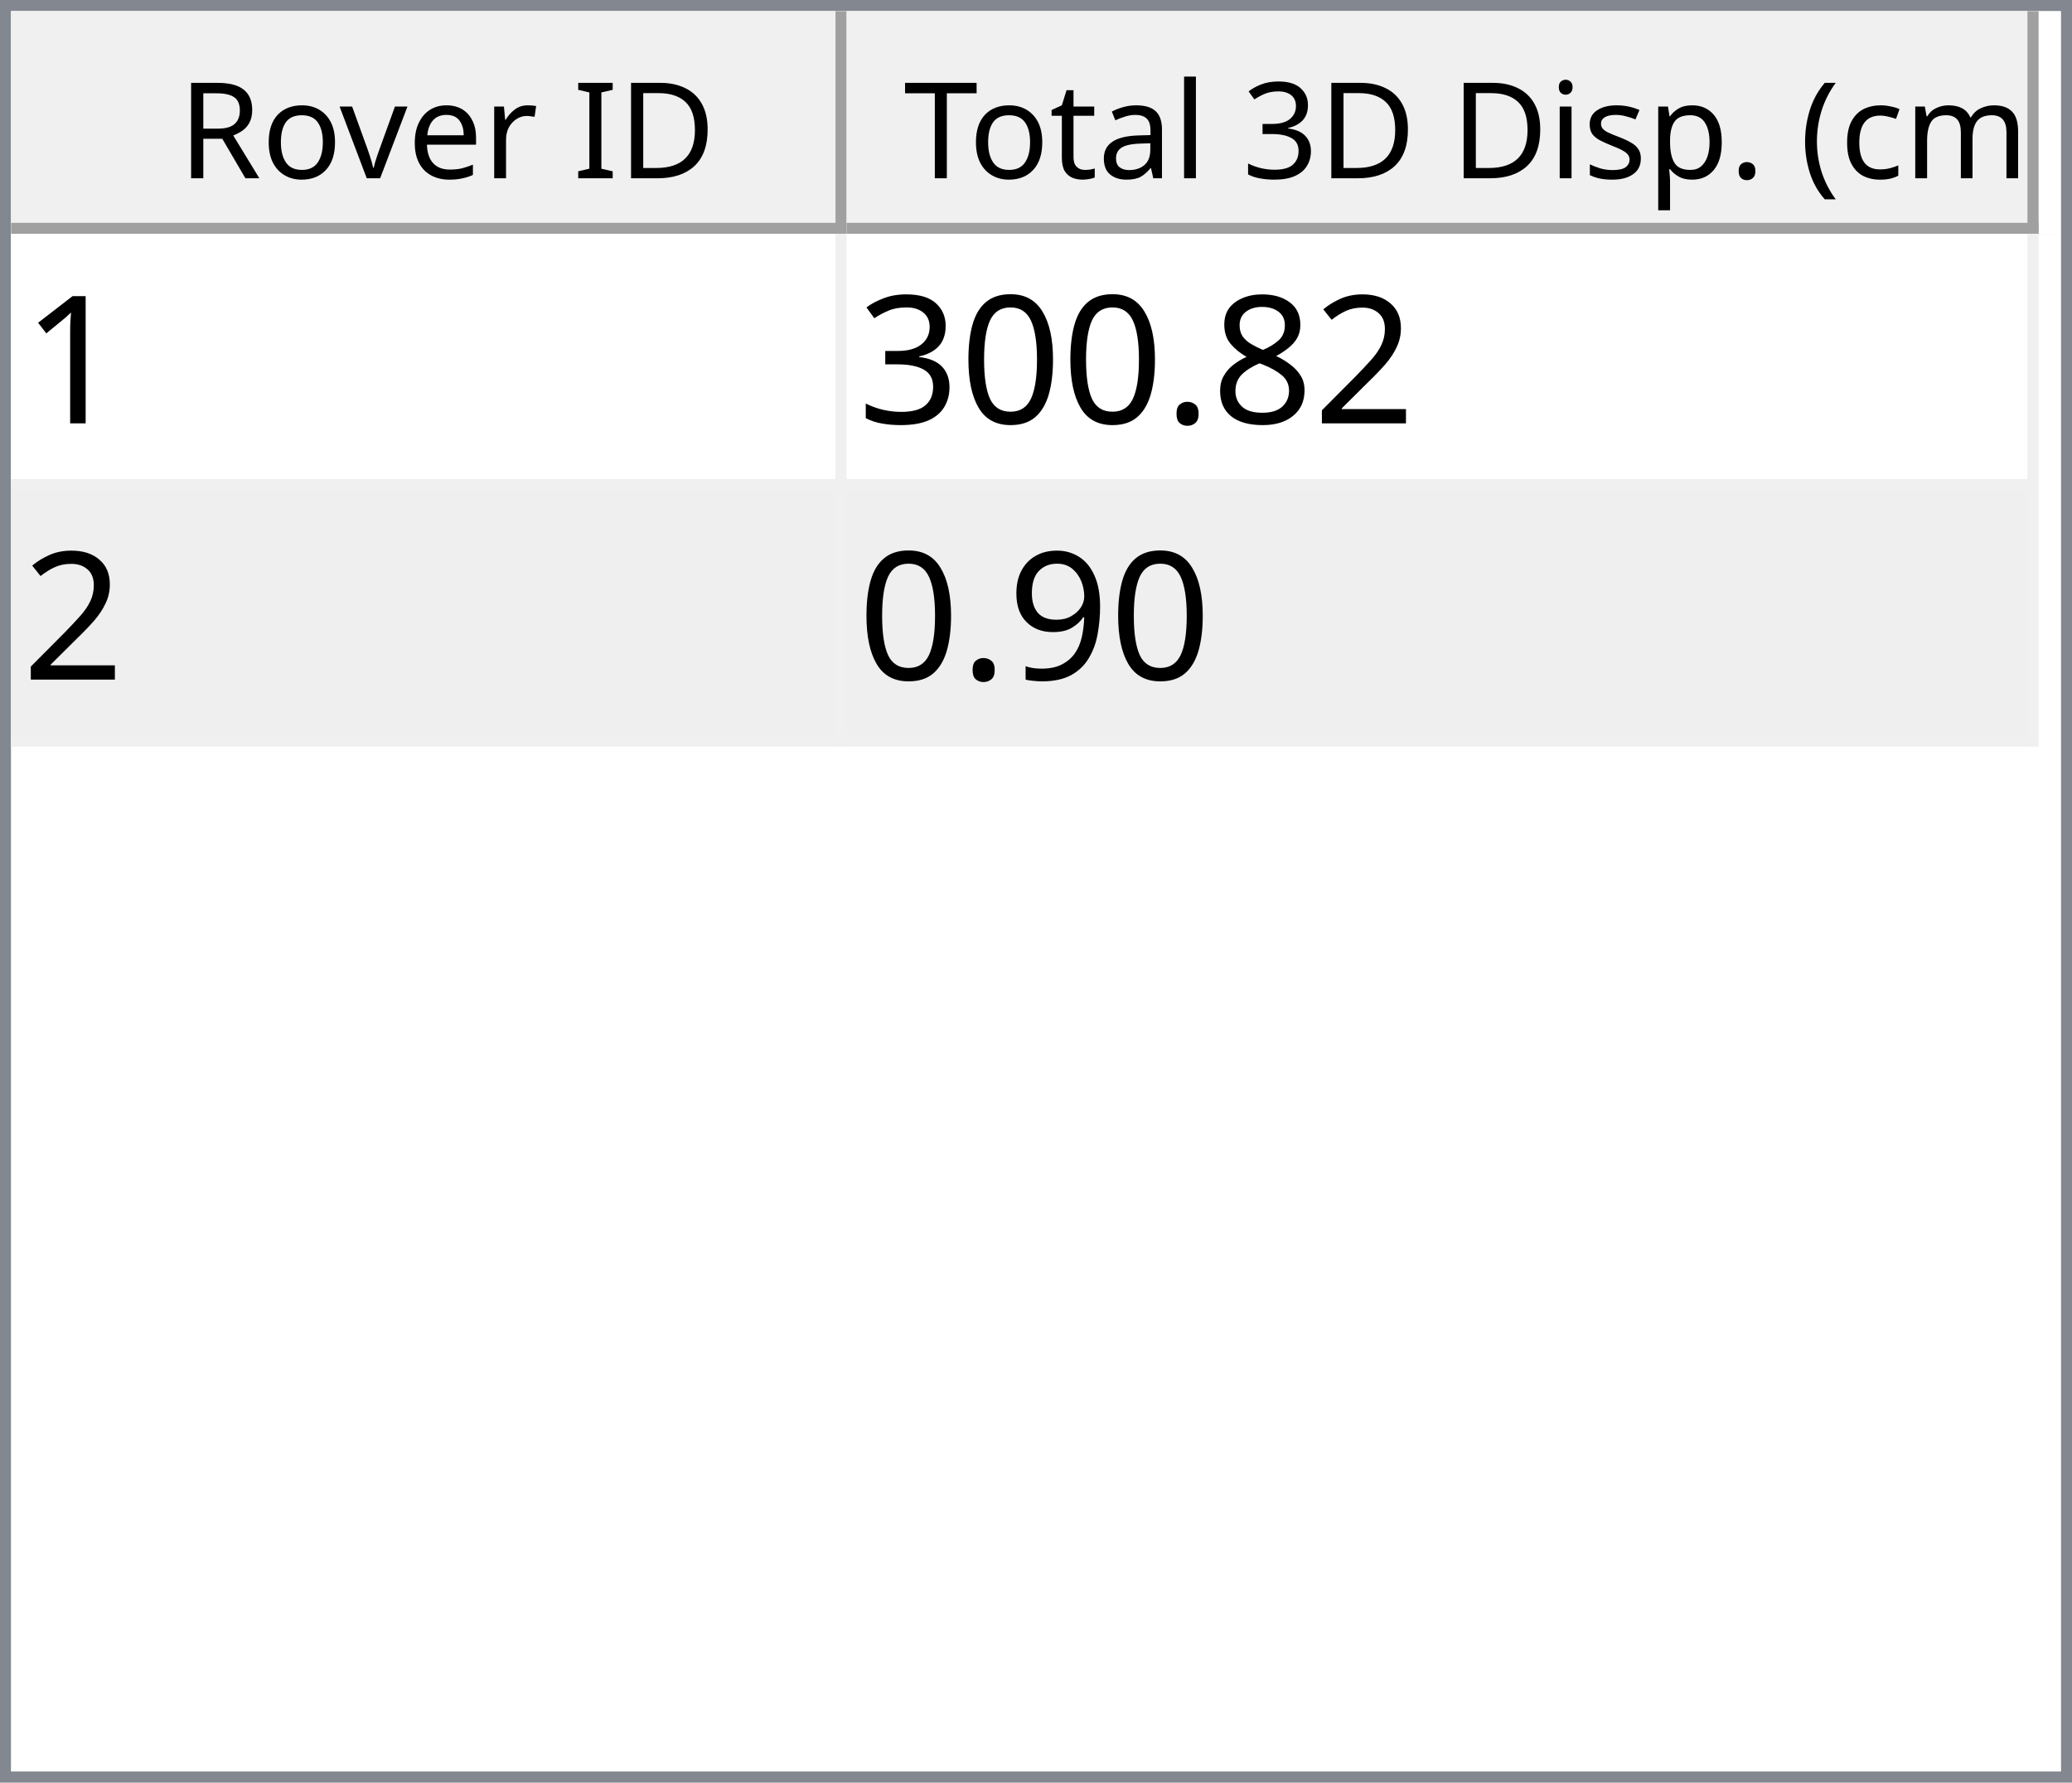
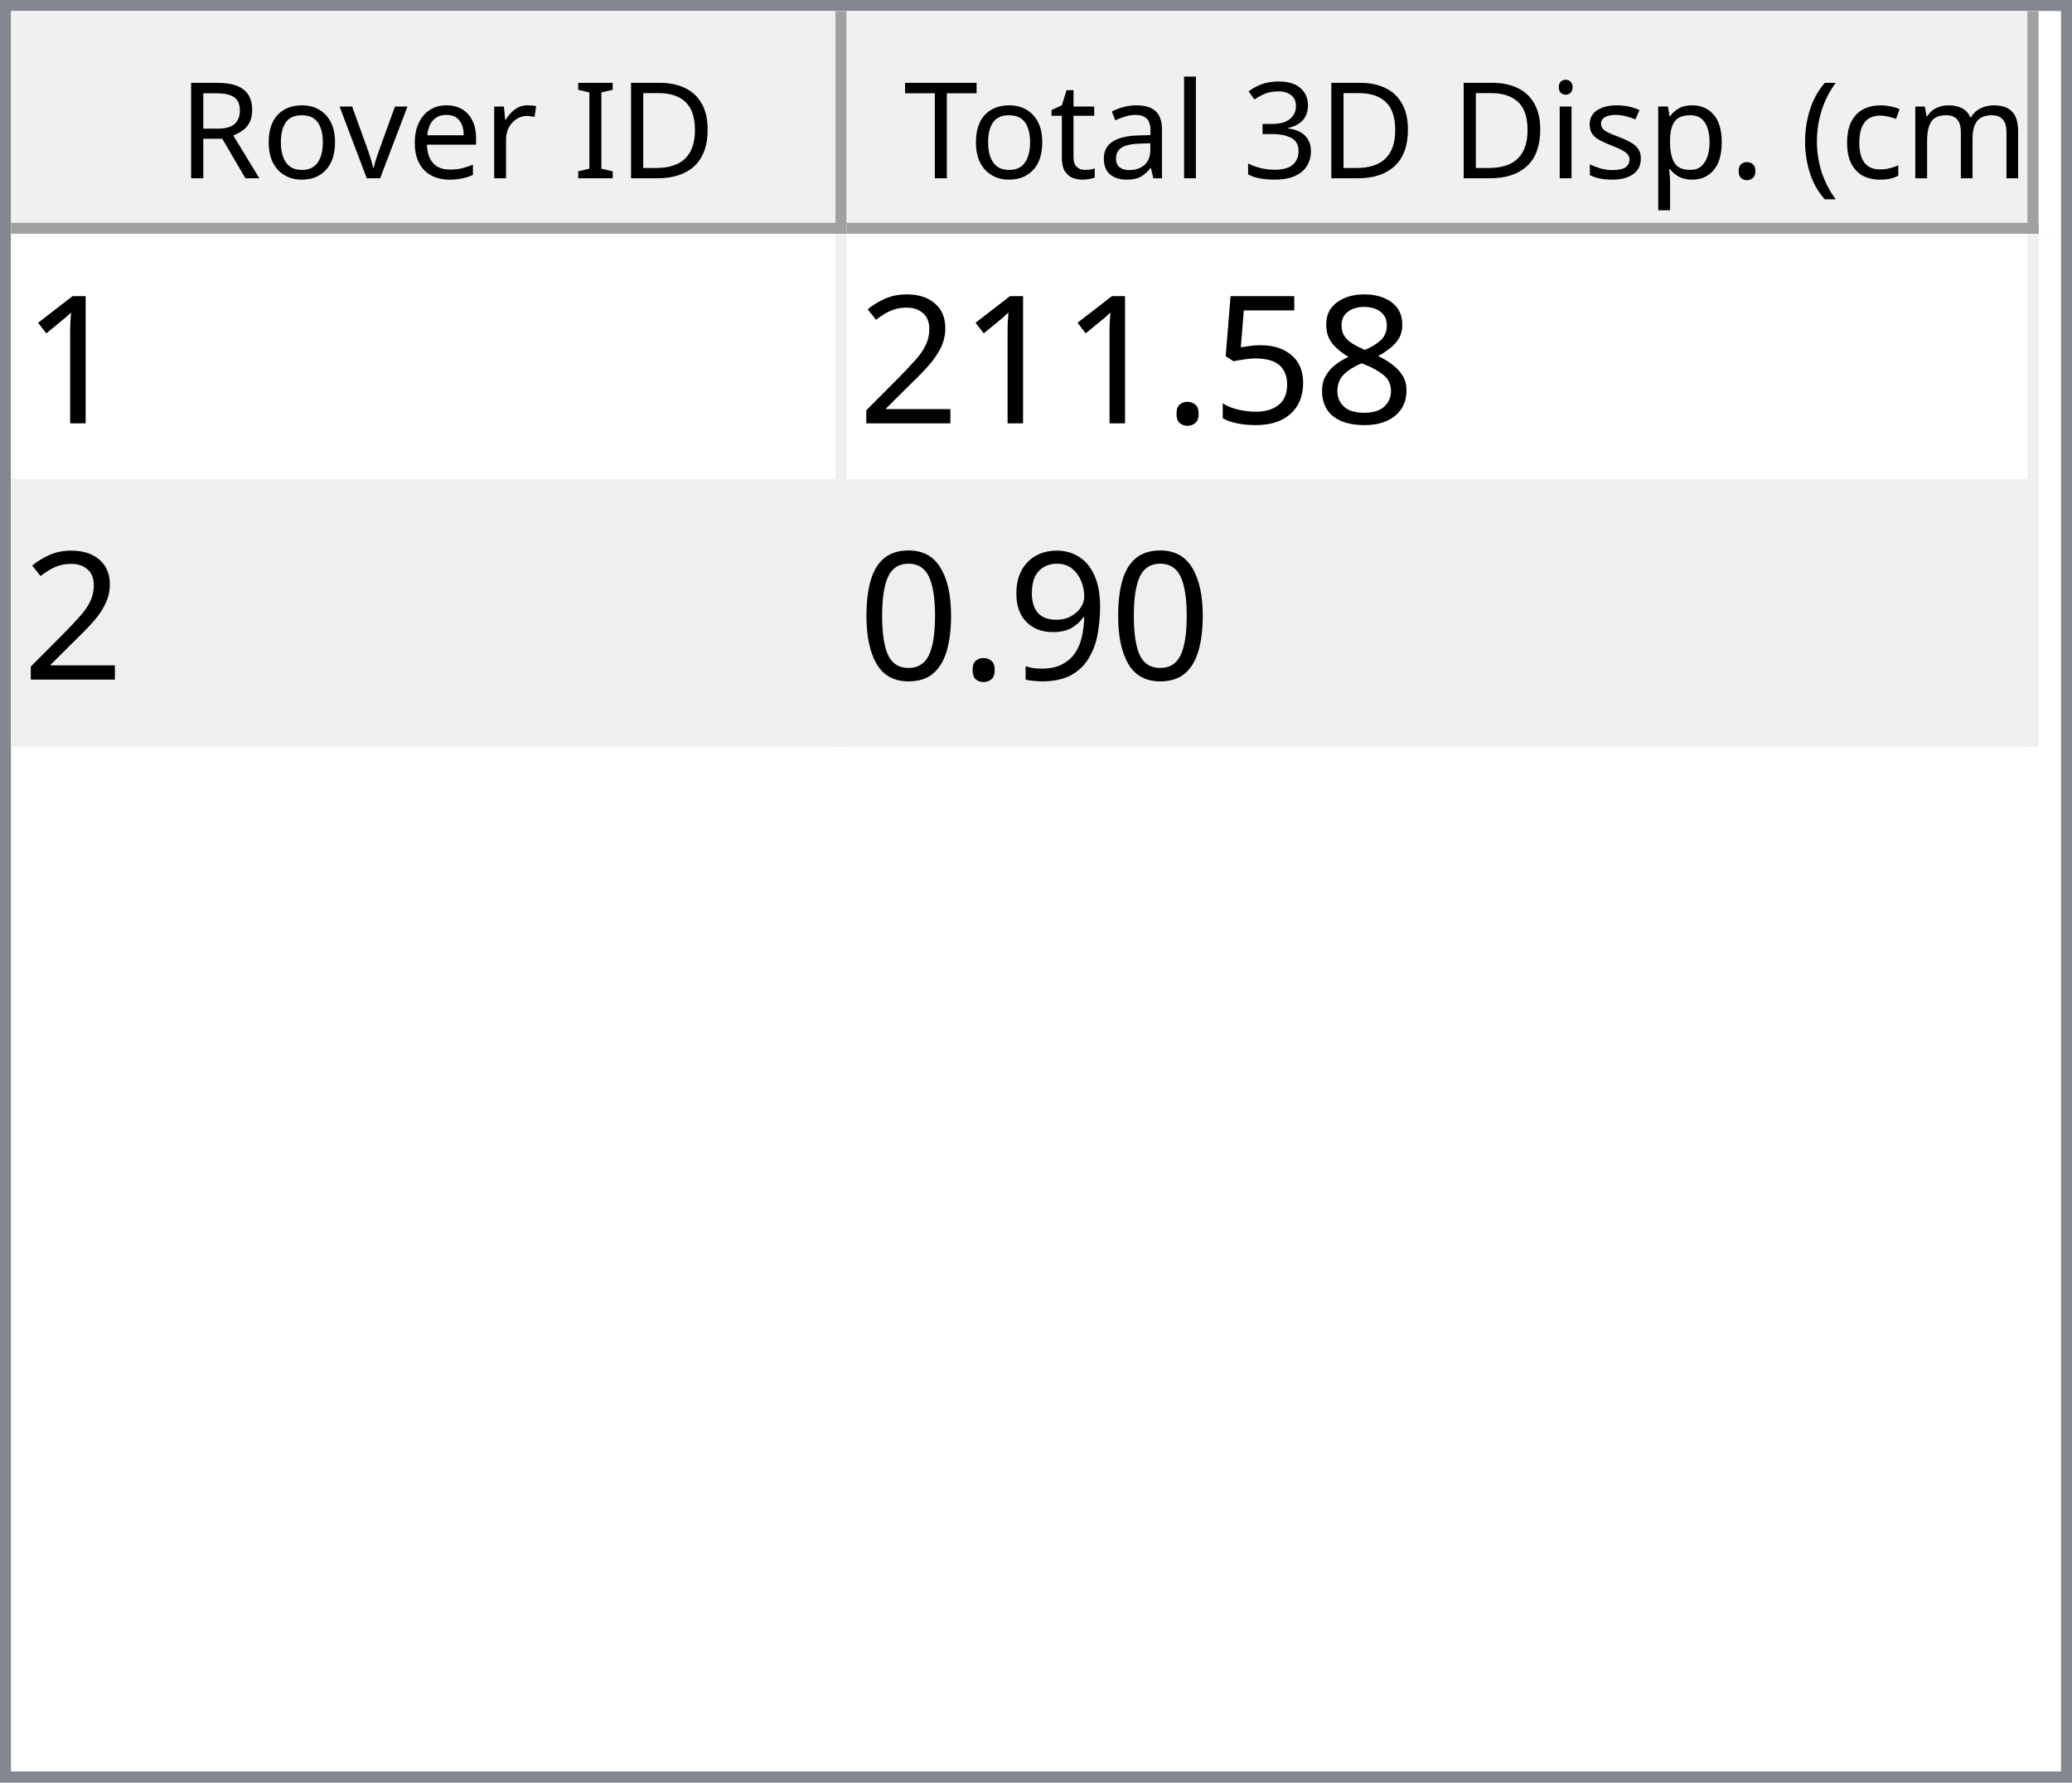
<svg xmlns="http://www.w3.org/2000/svg" style="fill-opacity:1; color-rendering:auto; color-interpolation:auto; text-rendering:auto; stroke:black; stroke-linecap:square; stroke-miterlimit:10; shape-rendering:auto; stroke-opacity:1; fill:black; stroke-dasharray:none; font-weight:normal; stroke-width:1; font-family:'Dialog'; font-style:normal; stroke-linejoin:miter; font-size:12px; stroke-dashoffset:0; image-rendering:auto;" width="186" height="160">
  <defs id="genericDefs" />
  <g>
    <defs id="defs1">
      <clipPath clipPathUnits="userSpaceOnUse" id="clipPath1">
        <path d="M0 0 L186 0 L186 160 L0 160 L0 0 Z" />
      </clipPath>
      <clipPath clipPathUnits="userSpaceOnUse" id="clipPath2">
        <path d="M0 0 L0 160 L186 160 L186 0 Z" />
      </clipPath>
      <clipPath clipPathUnits="userSpaceOnUse" id="clipPath3">
        <path d="M0 0 L0 20 L184 20 L184 0 Z" />
      </clipPath>
      <clipPath clipPathUnits="userSpaceOnUse" id="clipPath4">
        <path d="M0 0 L0 20 L75 20 L75 0 Z" />
      </clipPath>
      <clipPath clipPathUnits="userSpaceOnUse" id="clipPath5">
        <path d="M1 1 L1 19 L74 19 L74 1 Z" />
      </clipPath>
      <clipPath clipPathUnits="userSpaceOnUse" id="clipPath6">
        <path d="M0 0 L0 18 L73 18 L73 0 Z" />
      </clipPath>
      <clipPath clipPathUnits="userSpaceOnUse" id="clipPath7">
        <path d="M-0.5 -0.5 L-0.5 19.5 L74.5 19.5 L74.5 -0.5 Z" />
      </clipPath>
      <clipPath clipPathUnits="userSpaceOnUse" id="clipPath8">
        <path d="M0 0 L0 20 L107 20 L107 0 Z" />
      </clipPath>
      <clipPath clipPathUnits="userSpaceOnUse" id="clipPath9">
        <path d="M1 1 L1 19 L106 19 L106 1 Z" />
      </clipPath>
      <clipPath clipPathUnits="userSpaceOnUse" id="clipPath10">
        <path d="M0 0 L0 18 L105 18 L105 0 Z" />
      </clipPath>
      <clipPath clipPathUnits="userSpaceOnUse" id="clipPath11">
        <path d="M-0.5 -0.5 L-0.5 19.5 L106.5 19.5 L106.5 -0.5 Z" />
      </clipPath>
      <clipPath clipPathUnits="userSpaceOnUse" id="clipPath12">
        <path d="M0 0 L0 138 L184 138 L184 0 Z" />
      </clipPath>
      <clipPath clipPathUnits="userSpaceOnUse" id="clipPath13">
        <path d="M0 0 L0 46 L182 46 L182 0 Z" />
      </clipPath>
      <clipPath clipPathUnits="userSpaceOnUse" id="clipPath14">
        <path d="M-0.5 -0.5 L-0.5 45.5 L181.5 45.5 L181.5 -0.5 Z" />
      </clipPath>
      <clipPath clipPathUnits="userSpaceOnUse" id="clipPath15">
        <path d="M0 0 L0 22 L74 22 L74 0 Z" />
      </clipPath>
      <clipPath clipPathUnits="userSpaceOnUse" id="clipPath16">
        <path d="M0 0 L0 22 L106 22 L106 0 Z" />
      </clipPath>
      <font horiz-adv-x="64.551" id="font1">
        <font-face ascent="107.91" descent="25.098" units-per-em="100" style="font-style:normal; font-family:Segoe UI; font-weight:normal;" />
        <missing-glyph horiz-adv-x="64.551" d="M8.109 0 L8.109 68.266 L56.453 68.266 L56.453 0 L8.109 0 ZM15.328 7.234 L49.219 7.234 L49.219 61.031 L15.328 61.031 L15.328 7.234 Z" />
        <glyph unicode="D" horiz-adv-x="70.117" d="M9.188 0 L9.188 70.016 L28.516 70.016 Q65.531 70.016 65.531 35.891 Q65.531 19.672 55.25 9.836 Q44.969 0 27.734 0 L9.188 0 ZM17.391 62.594 L17.391 7.422 L27.828 7.422 Q41.609 7.422 49.273 14.797 Q56.938 22.172 56.938 35.688 Q56.938 62.594 28.328 62.594 L17.391 62.594 Z" />
        <glyph unicode="I" horiz-adv-x="26.611" d="M17.391 0 L9.188 0 L9.188 70.016 L17.391 70.016 L17.391 0 Z" />
        <glyph unicode=" " horiz-adv-x="27.393" d="" />
        <glyph unicode="r" horiz-adv-x="34.766" d="M34.188 41.891 Q32.078 43.5 28.125 43.5 Q23 43.5 19.555 38.672 Q16.109 33.844 16.109 25.484 L16.109 0 L8.109 0 L8.109 50 L16.109 50 L16.109 39.703 L16.312 39.703 Q18.016 44.969 21.531 47.922 Q25.047 50.875 29.391 50.875 Q32.516 50.875 34.188 50.203 L34.188 41.891 Z" />
        <glyph unicode="e" horiz-adv-x="52.295" d="M48.297 23 L12.984 23 Q13.188 14.656 17.484 10.109 Q21.781 5.562 29.297 5.562 Q37.75 5.562 44.828 11.141 L44.828 3.609 Q38.234 -1.172 27.391 -1.172 Q16.797 -1.172 10.742 5.641 Q4.688 12.453 4.688 24.812 Q4.688 36.469 11.305 43.82 Q17.922 51.172 27.734 51.172 Q37.547 51.172 42.922 44.828 Q48.297 38.484 48.297 27.203 L48.297 23 ZM40.094 29.781 Q40.047 36.719 36.75 40.578 Q33.453 44.438 27.594 44.438 Q21.922 44.438 17.969 40.383 Q14.016 36.328 13.094 29.781 L40.094 29.781 Z" />
        <glyph unicode="v" horiz-adv-x="47.9" d="M47.406 50 L27.484 0 L19.625 0 L0.688 50 L9.469 50 L22.172 13.672 Q23.578 9.672 23.922 6.688 L24.125 6.688 Q24.609 10.453 25.688 13.484 L38.969 50 L47.406 50 Z" />
        <glyph unicode="o" horiz-adv-x="58.594" d="M29 -1.172 Q17.922 -1.172 11.305 5.836 Q4.688 12.844 4.688 24.422 Q4.688 37.016 11.57 44.094 Q18.453 51.172 30.172 51.172 Q41.359 51.172 47.633 44.289 Q53.906 37.406 53.906 25.203 Q53.906 13.234 47.141 6.031 Q40.375 -1.172 29 -1.172 ZM29.594 44.438 Q21.875 44.438 17.383 39.188 Q12.891 33.938 12.891 24.703 Q12.891 15.828 17.43 10.695 Q21.969 5.562 29.594 5.562 Q37.359 5.562 41.531 10.594 Q45.703 15.625 45.703 24.906 Q45.703 34.281 41.531 39.359 Q37.359 44.438 29.594 44.438 Z" />
        <glyph unicode="R" horiz-adv-x="59.814" d="M59.375 0 L49.609 0 L37.891 19.625 Q36.281 22.359 34.766 24.289 Q33.25 26.219 31.664 27.438 Q30.078 28.656 28.25 29.219 Q26.422 29.781 24.125 29.781 L17.391 29.781 L17.391 0 L9.188 0 L9.188 70.016 L30.078 70.016 Q34.672 70.016 38.555 68.867 Q42.438 67.719 45.289 65.375 Q48.141 63.031 49.758 59.547 Q51.375 56.062 51.375 51.375 Q51.375 47.703 50.273 44.656 Q49.172 41.609 47.148 39.211 Q45.125 36.812 42.266 35.133 Q39.406 33.453 35.844 32.516 L35.844 32.328 Q37.594 31.547 38.891 30.547 Q40.188 29.547 41.359 28.18 Q42.531 26.812 43.68 25.078 Q44.828 23.344 46.234 21.047 L59.375 0 ZM17.391 62.594 L17.391 37.203 L28.516 37.203 Q31.594 37.203 34.203 38.133 Q36.812 39.062 38.719 40.797 Q40.625 42.531 41.703 45.047 Q42.781 47.562 42.781 50.688 Q42.781 56.297 39.141 59.445 Q35.5 62.594 28.609 62.594 L17.391 62.594 Z" />
        <glyph unicode=")" horiz-adv-x="30.176" d="M8.297 -15.922 L1.172 -15.922 Q16.406 2.344 16.406 26.812 Q16.406 51.469 1.078 70.016 L8.297 70.016 Q23.531 52.156 23.531 26.703 Q23.531 1.375 8.297 -15.922 Z" />
        <glyph unicode="m" horiz-adv-x="86.133" d="M79.109 0 L71.094 0 L71.094 28.719 Q71.094 37.016 68.531 40.727 Q65.969 44.438 59.906 44.438 Q54.781 44.438 51.195 39.75 Q47.609 35.062 47.609 28.516 L47.609 0 L39.594 0 L39.594 29.688 Q39.594 44.438 28.219 44.438 Q22.953 44.438 19.531 40.016 Q16.109 35.594 16.109 28.516 L16.109 0 L8.109 0 L8.109 50 L16.109 50 L16.109 42.094 L16.312 42.094 Q21.625 51.172 31.844 51.172 Q36.969 51.172 40.773 48.312 Q44.578 45.453 46 40.828 Q51.562 51.172 62.594 51.172 Q79.109 51.172 79.109 30.812 L79.109 0 Z" />
        <glyph unicode="c" horiz-adv-x="46.191" d="M42.188 2.297 Q36.422 -1.172 28.516 -1.172 Q17.828 -1.172 11.258 5.789 Q4.688 12.75 4.688 23.828 Q4.688 36.188 11.766 43.68 Q18.844 51.172 30.672 51.172 Q37.25 51.172 42.281 48.734 L42.281 40.531 Q36.719 44.438 30.375 44.438 Q22.703 44.438 17.797 38.945 Q12.891 33.453 12.891 24.516 Q12.891 15.719 17.508 10.641 Q22.125 5.562 29.891 5.562 Q36.422 5.562 42.188 9.906 L42.188 2.297 Z" />
        <glyph unicode="(" horiz-adv-x="30.176" d="M29.109 -15.922 L21.969 -15.922 Q6.844 1.375 6.844 26.703 Q6.844 52.156 21.969 70.016 L29.203 70.016 Q13.875 51.469 13.875 26.812 Q13.875 2.344 29.109 -15.922 Z" />
        <glyph unicode="." horiz-adv-x="21.68" d="M10.891 -1.078 Q8.641 -1.078 7.055 0.539 Q5.469 2.156 5.469 4.391 Q5.469 6.641 7.055 8.273 Q8.641 9.906 10.891 9.906 Q13.188 9.906 14.797 8.273 Q16.406 6.641 16.406 4.391 Q16.406 2.156 14.797 0.539 Q13.188 -1.078 10.891 -1.078 Z" />
        <glyph unicode="p" horiz-adv-x="58.789" d="M16.312 7.234 L16.109 7.234 L16.109 -23 L8.109 -23 L8.109 50 L16.109 50 L16.109 41.219 L16.312 41.219 Q22.219 51.172 33.594 51.172 Q43.266 51.172 48.688 44.461 Q54.109 37.75 54.109 26.469 Q54.109 13.922 48 6.375 Q41.891 -1.172 31.297 -1.172 Q21.578 -1.172 16.312 7.234 ZM16.109 27.391 L16.109 20.406 Q16.109 14.203 20.141 9.883 Q24.172 5.562 30.375 5.562 Q37.641 5.562 41.773 11.133 Q45.906 16.703 45.906 26.609 Q45.906 34.969 42.047 39.703 Q38.188 44.438 31.594 44.438 Q24.609 44.438 20.359 39.578 Q16.109 34.719 16.109 27.391 Z" />
        <glyph unicode="s" horiz-adv-x="42.432" d="M5.078 1.812 L5.078 10.406 Q11.625 5.562 19.484 5.562 Q30.031 5.562 30.031 12.594 Q30.031 14.594 29.125 15.992 Q28.219 17.391 26.68 18.461 Q25.141 19.531 23.07 20.383 Q21 21.234 18.609 22.172 Q15.281 23.484 12.766 24.828 Q10.25 26.172 8.57 27.859 Q6.891 29.547 6.031 31.695 Q5.172 33.844 5.172 36.719 Q5.172 40.234 6.789 42.945 Q8.406 45.656 11.086 47.484 Q13.766 49.312 17.211 50.242 Q20.656 51.172 24.312 51.172 Q30.812 51.172 35.938 48.922 L35.938 40.828 Q30.422 44.438 23.25 44.438 Q21 44.438 19.195 43.922 Q17.391 43.406 16.094 42.477 Q14.797 41.547 14.086 40.258 Q13.375 38.969 13.375 37.406 Q13.375 35.453 14.086 34.133 Q14.797 32.812 16.164 31.789 Q17.531 30.766 19.484 29.938 Q21.438 29.109 23.922 28.125 Q27.25 26.859 29.883 25.516 Q32.516 24.172 34.375 22.484 Q36.234 20.797 37.234 18.602 Q38.234 16.406 38.234 13.375 Q38.234 9.672 36.602 6.938 Q34.969 4.203 32.234 2.398 Q29.5 0.594 25.93 -0.289 Q22.359 -1.172 18.453 -1.172 Q10.75 -1.172 5.078 1.812 Z" />
        <glyph unicode="i" horiz-adv-x="24.219" d="M12.203 62.703 Q10.062 62.703 8.547 64.164 Q7.031 65.625 7.031 67.875 Q7.031 70.125 8.547 71.609 Q10.062 73.094 12.203 73.094 Q14.406 73.094 15.945 71.609 Q17.484 70.125 17.484 67.875 Q17.484 65.719 15.945 64.211 Q14.406 62.703 12.203 62.703 ZM16.109 0 L8.109 0 L8.109 50 L16.109 50 L16.109 0 Z" />
        <glyph unicode="3" horiz-adv-x="53.906" d="M46.531 19.828 Q46.531 15.094 44.75 11.211 Q42.969 7.328 39.719 4.57 Q36.469 1.812 31.93 0.297 Q27.391 -1.219 21.922 -1.219 Q11.922 -1.219 6 2.594 L6 11.188 Q13.094 5.609 22.219 5.609 Q25.875 5.609 28.828 6.539 Q31.781 7.469 33.906 9.227 Q36.031 10.984 37.18 13.477 Q38.328 15.969 38.328 19.094 Q38.328 32.812 18.797 32.812 L12.984 32.812 L12.984 39.594 L18.5 39.594 Q35.797 39.594 35.797 52.484 Q35.797 64.406 22.609 64.406 Q15.188 64.406 8.688 59.422 L8.688 67.188 Q15.375 71.188 24.609 71.188 Q29 71.188 32.57 69.969 Q36.141 68.75 38.68 66.555 Q41.219 64.359 42.609 61.281 Q44 58.203 44 54.5 Q44 40.672 30.031 36.719 L30.031 36.531 Q33.594 36.141 36.625 34.797 Q39.656 33.453 41.852 31.305 Q44.047 29.156 45.289 26.25 Q46.531 23.344 46.531 19.828 Z" />
        <glyph unicode="l" horiz-adv-x="24.219" d="M16.109 0 L8.109 0 L8.109 74.031 L16.109 74.031 L16.109 0 Z" />
        <glyph unicode="a" horiz-adv-x="50.879" d="M43.891 0 L35.891 0 L35.891 7.812 L35.688 7.812 Q30.469 -1.172 20.312 -1.172 Q12.844 -1.172 8.617 2.781 Q4.391 6.734 4.391 13.281 Q4.391 27.297 20.906 29.594 L35.891 31.688 Q35.891 44.438 25.594 44.438 Q16.547 44.438 9.281 38.281 L9.281 46.484 Q16.656 51.172 26.266 51.172 Q43.891 51.172 43.891 32.516 L43.891 0 ZM35.891 25.297 L23.828 23.641 Q18.266 22.859 15.43 20.875 Q12.594 18.891 12.594 13.875 Q12.594 10.203 15.211 7.883 Q17.828 5.562 22.172 5.562 Q28.125 5.562 32.008 9.742 Q35.891 13.922 35.891 20.312 L35.891 25.297 Z" />
        <glyph unicode="t" horiz-adv-x="33.887" d="M31.297 0.484 Q28.469 -1.078 23.828 -1.078 Q10.688 -1.078 10.688 13.578 L10.688 43.172 L2.094 43.172 L2.094 50 L10.688 50 L10.688 62.203 L18.703 64.797 L18.703 50 L31.297 50 L31.297 43.172 L18.703 43.172 L18.703 14.984 Q18.703 9.969 20.414 7.82 Q22.125 5.672 26.078 5.672 Q29.109 5.672 31.297 7.328 L31.297 0.484 Z" />
        <glyph unicode="T" horiz-adv-x="52.393" d="M50.594 62.594 L30.375 62.594 L30.375 0 L22.172 0 L22.172 62.594 L2 62.594 L2 70.016 L50.594 70.016 L50.594 62.594 Z" />
      </font>
      <font horiz-adv-x="75.0" id="font2">
        <font-face ascent="100.537" descent="21.973" units-per-em="100" style="font-style:normal; font-family:sans-serif; font-weight:normal;" />
        <missing-glyph horiz-adv-x="75.0" d="M12.5 0 L12.5 62.5 L62.5 62.5 L62.5 0 L12.5 0 ZM14.062 1.562 L60.938 1.562 L60.938 60.938 L14.062 60.938 L14.062 1.562 Z" />
        <glyph unicode="1" horiz-adv-x="55.615" d="M37.25 0 L28.469 0 L28.469 56 Q25.297 52.984 20.141 49.953 Q14.984 46.922 10.891 45.406 L10.891 53.906 Q18.266 57.375 23.781 62.305 Q29.297 67.234 31.594 71.875 L37.25 71.875 L37.25 0 Z" />
+         <glyph unicode="8" horiz-adv-x="55.615" d="M17.672 38.812 Q12.203 40.828 9.57 44.539 Q6.938 48.25 6.938 53.422 Q6.938 61.234 12.555 66.555 Q18.172 71.875 27.484 71.875 Q36.859 71.875 42.578 66.43 Q48.297 60.984 48.297 53.172 Q48.297 48.188 45.68 44.508 Q43.062 40.828 37.75 38.812 Q44.344 36.672 47.781 31.883 Q51.219 27.094 51.219 20.453 Q51.219 11.281 44.727 5.031 Q38.234 -1.219 27.641 -1.219 Q17.047 -1.219 10.547 5.055 Q4.047 11.328 4.047 20.703 Q4.047 27.688 7.594 32.398 Q11.141 37.109 17.672 38.812 ZM15.922 53.719 Q15.922 48.641 19.195 45.414 Q22.469 42.188 27.688 42.188 Q32.766 42.188 36.016 45.383 Q39.266 48.578 39.266 53.219 Q39.266 58.062 35.914 61.359 Q32.562 64.656 27.594 64.656 Q22.562 64.656 19.242 61.43 Q15.922 58.203 15.922 53.719 ZM13.094 20.656 Q13.094 16.891 14.875 13.375 Q16.656 9.859 20.172 7.93 Q23.688 6 27.734 6 Q34.031 6 38.133 10.055 Q42.234 14.109 42.234 20.359 Q42.234 26.703 38.016 30.859 Q33.797 35.016 27.438 35.016 Q21.234 35.016 17.164 30.914 Q13.094 26.812 13.094 20.656 Z" />
+         <glyph unicode="5" horiz-adv-x="55.615" d="M4.156 18.75 L13.375 19.531 Q14.406 12.797 18.141 9.398 Q21.875 6 27.156 6 Q33.5 6 37.891 10.789 Q42.281 15.578 42.281 23.484 Q42.281 31 38.062 35.352 Q33.844 39.703 27 39.703 Q22.75 39.703 19.336 37.773 Q15.922 35.844 13.969 32.766 L5.719 33.844 L12.641 70.609 L48.25 70.609 L48.25 62.203 L19.672 62.203 L15.828 42.969 Q22.266 47.469 29.344 47.469 Q38.719 47.469 45.164 40.969 Q51.609 34.469 51.609 24.266 Q51.609 14.547 45.953 7.469 Q39.062 -1.219 27.156 -1.219 Q17.391 -1.219 11.211 4.25 Q5.031 9.719 4.156 18.75 Z" />
+         <glyph unicode="." horiz-adv-x="27.783" d="M9.078 0 L9.078 10.016 L19.094 10.016 L19.094 0 L9.078 0 Z" />
        <glyph unicode="2" horiz-adv-x="55.615" d="M50.344 8.453 L50.344 0 L3.031 0 Q2.938 3.172 4.047 6.109 Q5.859 10.938 9.836 15.625 Q13.812 20.312 21.344 26.469 Q33.016 36.031 37.117 41.625 Q41.219 47.219 41.219 52.203 Q41.219 57.422 37.477 61.008 Q33.734 64.594 27.734 64.594 Q21.391 64.594 17.578 60.789 Q13.766 56.984 13.719 50.25 L4.688 51.172 Q5.609 61.281 11.664 66.578 Q17.719 71.875 27.938 71.875 Q38.234 71.875 44.242 66.164 Q50.25 60.453 50.25 52 Q50.25 47.703 48.492 43.555 Q46.734 39.406 42.656 34.812 Q38.578 30.219 29.109 22.219 Q21.188 15.578 18.945 13.211 Q16.703 10.844 15.234 8.453 L50.344 8.453 Z" />
-         <glyph unicode="8" horiz-adv-x="55.615" d="M17.672 38.812 Q12.203 40.828 9.57 44.539 Q6.938 48.25 6.938 53.422 Q6.938 61.234 12.555 66.555 Q18.172 71.875 27.484 71.875 Q36.859 71.875 42.578 66.43 Q48.297 60.984 48.297 53.172 Q48.297 48.188 45.68 44.508 Q43.062 40.828 37.75 38.812 Q44.344 36.672 47.781 31.883 Q51.219 27.094 51.219 20.453 Q51.219 11.281 44.727 5.031 Q38.234 -1.219 27.641 -1.219 Q17.047 -1.219 10.547 5.055 Q4.047 11.328 4.047 20.703 Q4.047 27.688 7.594 32.398 Q11.141 37.109 17.672 38.812 ZM15.922 53.719 Q15.922 48.641 19.195 45.414 Q22.469 42.188 27.688 42.188 Q32.766 42.188 36.016 45.383 Q39.266 48.578 39.266 53.219 Q39.266 58.062 35.914 61.359 Q32.562 64.656 27.594 64.656 Q22.562 64.656 19.242 61.43 Q15.922 58.203 15.922 53.719 ZM13.094 20.656 Q13.094 16.891 14.875 13.375 Q16.656 9.859 20.172 7.93 Q23.688 6 27.734 6 Q34.031 6 38.133 10.055 Q42.234 14.109 42.234 20.359 Q42.234 26.703 38.016 30.859 Q33.797 35.016 27.438 35.016 Q21.234 35.016 17.164 30.914 Q13.094 26.812 13.094 20.656 Z" />
-         <glyph unicode="." horiz-adv-x="27.783" d="M9.078 0 L9.078 10.016 L19.094 10.016 L19.094 0 L9.078 0 Z" />
+         <glyph unicode="9" horiz-adv-x="55.615" d="M5.469 16.547 L13.922 17.328 Q14.984 11.375 18.016 8.688 Q21.047 6 25.781 6 Q29.828 6 32.883 7.859 Q35.938 9.719 37.891 12.82 Q39.844 15.922 41.164 21.195 Q42.484 26.469 42.484 31.938 Q42.484 32.516 42.438 33.688 Q39.797 29.5 35.234 26.883 Q30.672 24.266 25.344 24.266 Q16.453 24.266 10.305 30.711 Q4.156 37.156 4.156 47.703 Q4.156 58.594 10.578 65.234 Q17 71.875 26.656 71.875 Q33.641 71.875 39.43 68.117 Q45.219 64.359 48.219 57.398 Q51.219 50.438 51.219 37.25 Q51.219 23.531 48.242 15.406 Q45.266 7.281 39.383 3.031 Q33.5 -1.219 25.594 -1.219 Q17.188 -1.219 11.867 3.445 Q6.547 8.109 5.469 16.547 ZM41.453 48.141 Q41.453 55.719 37.43 60.156 Q33.406 64.594 27.734 64.594 Q21.875 64.594 17.531 59.812 Q13.188 55.031 13.188 47.406 Q13.188 40.578 17.312 36.305 Q21.438 32.031 27.484 32.031 Q33.594 32.031 37.523 36.305 Q41.453 40.578 41.453 48.141 Z" />
        <glyph unicode="0" horiz-adv-x="55.615" d="M4.156 35.297 Q4.156 48 6.766 55.742 Q9.375 63.484 14.523 67.68 Q19.672 71.875 27.484 71.875 Q33.25 71.875 37.594 69.555 Q41.938 67.234 44.773 62.867 Q47.609 58.5 49.219 52.227 Q50.828 45.953 50.828 35.297 Q50.828 22.703 48.242 14.969 Q45.656 7.234 40.508 3.008 Q35.359 -1.219 27.484 -1.219 Q17.141 -1.219 11.234 6.203 Q4.156 15.141 4.156 35.297 ZM13.188 35.297 Q13.188 17.672 17.312 11.836 Q21.438 6 27.484 6 Q33.547 6 37.672 11.859 Q41.797 17.719 41.797 35.297 Q41.797 52.984 37.672 58.789 Q33.547 64.594 27.391 64.594 Q21.344 64.594 17.719 59.469 Q13.188 52.938 13.188 35.297 Z" />
-         <glyph unicode="3" horiz-adv-x="55.615" d="M4.203 18.891 L12.984 20.062 Q14.5 12.594 18.141 9.297 Q21.781 6 27 6 Q33.203 6 37.477 10.297 Q41.75 14.594 41.75 20.953 Q41.75 27 37.797 30.93 Q33.844 34.859 27.734 34.859 Q25.25 34.859 21.531 33.891 L22.516 41.609 Q23.391 41.5 23.922 41.5 Q29.547 41.5 34.039 44.43 Q38.531 47.359 38.531 53.469 Q38.531 58.297 35.258 61.477 Q31.984 64.656 26.812 64.656 Q21.688 64.656 18.266 61.43 Q14.844 58.203 13.875 51.766 L5.078 53.328 Q6.688 62.156 12.398 67.016 Q18.109 71.875 26.609 71.875 Q32.469 71.875 37.398 69.359 Q42.328 66.844 44.945 62.5 Q47.562 58.156 47.562 53.266 Q47.562 48.641 45.07 44.828 Q42.578 41.016 37.703 38.766 Q44.047 37.312 47.562 32.695 Q51.078 28.078 51.078 21.141 Q51.078 11.766 44.242 5.25 Q37.406 -1.266 26.953 -1.266 Q17.531 -1.266 11.305 4.352 Q5.078 9.969 4.203 18.891 Z" />
-         <glyph unicode="9" horiz-adv-x="55.615" d="M5.469 16.547 L13.922 17.328 Q14.984 11.375 18.016 8.688 Q21.047 6 25.781 6 Q29.828 6 32.883 7.859 Q35.938 9.719 37.891 12.82 Q39.844 15.922 41.164 21.195 Q42.484 26.469 42.484 31.938 Q42.484 32.516 42.438 33.688 Q39.797 29.5 35.234 26.883 Q30.672 24.266 25.344 24.266 Q16.453 24.266 10.305 30.711 Q4.156 37.156 4.156 47.703 Q4.156 58.594 10.578 65.234 Q17 71.875 26.656 71.875 Q33.641 71.875 39.43 68.117 Q45.219 64.359 48.219 57.398 Q51.219 50.438 51.219 37.25 Q51.219 23.531 48.242 15.406 Q45.266 7.281 39.383 3.031 Q33.5 -1.219 25.594 -1.219 Q17.188 -1.219 11.867 3.445 Q6.547 8.109 5.469 16.547 ZM41.453 48.141 Q41.453 55.719 37.43 60.156 Q33.406 64.594 27.734 64.594 Q21.875 64.594 17.531 59.812 Q13.188 55.031 13.188 47.406 Q13.188 40.578 17.312 36.305 Q21.438 32.031 27.484 32.031 Q33.594 32.031 37.523 36.305 Q41.453 40.578 41.453 48.141 Z" />
      </font>
    </defs>
    <g style="fill:white; stroke:white;">
      <rect x="0" y="0" width="186" style="clip-path:url(#clipPath1); stroke:none;" height="160" />
    </g>
    <g style="fill:white; text-rendering:optimizeSpeed; color-rendering:optimizeSpeed; image-rendering:optimizeSpeed; shape-rendering:crispEdges; stroke:white; color-interpolation:sRGB;">
      <rect x="0" width="186" height="160" y="0" style="stroke:none;" />
      <path style="stroke:none;" d="M0 160 L186 160 L186 0 L0 0 Z" />
    </g>
    <g style="fill:rgb(240,240,240); font-family:'Segoe UI'; stroke:rgb(240,240,240);">
      <rect x="0" y="0" width="186" style="clip-path:url(#clipPath2); stroke:none;" height="160" />
    </g>
    <g style="fill:rgb(130,135,144); font-family:'Segoe UI'; stroke:rgb(130,135,144);">
      <path d="M0 0 L186 0 L186 160 L0 160 L0 0 ZM1 1 L185 1 L185 159 L1 159 L1 1 Z" style="fill-rule:evenodd; clip-path:url(#clipPath2); stroke:none;" />
    </g>
    <g style="fill:white; font-family:'Segoe UI'; stroke:white;" transform="translate(1,1)">
      <rect x="0" y="0" width="184" style="clip-path:url(#clipPath3); stroke:none;" height="20" />
    </g>
    <g style="fill:rgb(240,240,240); font-family:'Segoe UI'; stroke:rgb(240,240,240);" transform="translate(1,1)">
      <rect x="0" y="0" width="75" style="clip-path:url(#clipPath4); stroke:none;" height="20" />
    </g>
    <g style="font-family:'Segoe UI';" transform="translate(2,2)">
      <text x="14" xml:space="preserve" y="14" style="clip-path:url(#clipPath6); stroke:none;">Rover ID</text>
    </g>
    <g style="fill:rgb(160,160,160); font-family:'Segoe UI'; stroke:rgb(160,160,160); stroke-linejoin:bevel;" transform="translate(1.5,1.5)">
      <line x1="74" x2="74" y1="0" style="fill:none; clip-path:url(#clipPath7);" y2="19" />
    </g>
    <g style="fill:rgb(160,160,160); font-family:'Segoe UI'; stroke:rgb(160,160,160); stroke-linejoin:bevel;" transform="matrix(1,0,0,1,1,1) translate(0.5,0.5)">
      <line x1="0" x2="74" y1="19" style="fill:none; clip-path:url(#clipPath7);" y2="19" />
    </g>
    <g style="fill:rgb(240,240,240); font-family:'Segoe UI'; stroke:rgb(240,240,240);" transform="translate(76,1)">
      <rect x="0" y="0" width="107" style="clip-path:url(#clipPath8); stroke:none;" height="20" />
    </g>
    <g style="font-family:'Segoe UI';" transform="translate(77,2)">
      <text x="1" xml:space="preserve" y="14" style="clip-path:url(#clipPath10); stroke:none;"> Total 3D Disp. (cm)</text>
    </g>
    <g style="fill:rgb(160,160,160); font-family:'Segoe UI'; stroke:rgb(160,160,160); stroke-linejoin:bevel;" transform="translate(76.5,1.5)">
      <line x1="106" x2="106" y1="0" style="fill:none; clip-path:url(#clipPath11);" y2="19" />
    </g>
    <g style="fill:rgb(160,160,160); font-family:'Segoe UI'; stroke:rgb(160,160,160); stroke-linejoin:bevel;" transform="matrix(1,0,0,1,76,1) translate(0.5,0.5)">
      <line x1="0" x2="106" y1="19" style="fill:none; clip-path:url(#clipPath11);" y2="19" />
    </g>
    <g style="fill:white; font-family:'Segoe UI'; stroke:white;" transform="translate(1,21)">
      <rect x="0" y="0" width="184" style="clip-path:url(#clipPath12); stroke:none;" height="138" />
    </g>
    <g style="fill:rgb(240,240,240); font-size:16px; font-family:sans-serif; stroke:rgb(240,240,240);" transform="translate(1,21)">
      <rect x="0" y="0" width="182" style="clip-path:url(#clipPath13); stroke:none;" height="46" />
      <line transform="translate(0.5,0.5)" x1="0" x2="181" y1="22" style="clip-path:url(#clipPath14); fill:none; stroke-linejoin:bevel;" y2="22" />
    </g>
    <g transform="matrix(1,0,0,1,1,21) translate(0.5,0.5)" style="fill:rgb(240,240,240); font-size:16px; font-family:sans-serif; stroke:rgb(240,240,240); stroke-linejoin:bevel;">
      <line x1="0" x2="181" y1="45" style="fill:none; clip-path:url(#clipPath14);" y2="45" />
    </g>
    <g transform="matrix(1,0,0,1,1,21) translate(0.5,0.5)" style="fill:rgb(240,240,240); font-size:16px; font-family:sans-serif; stroke:rgb(240,240,240); stroke-linejoin:bevel;">
      <line x1="74" x2="74" y1="0" style="fill:none; clip-path:url(#clipPath14);" y2="45" />
    </g>
    <g transform="matrix(1,0,0,1,1,21) translate(0.5,0.5)" style="fill:rgb(240,240,240); font-size:16px; font-family:sans-serif; stroke:rgb(240,240,240); stroke-linejoin:bevel;">
      <line x1="181" x2="181" y1="0" style="fill:none; clip-path:url(#clipPath14);" y2="45" />
    </g>
    <g style="fill:white; font-size:16px; font-family:sans-serif; stroke:white;" transform="matrix(1,0,0,1,1,21)">
      <rect x="0" y="0" width="74" style="clip-path:url(#clipPath15); stroke:none;" height="22" />
      <text x="1" y="17" style="fill:black; clip-path:url(#clipPath15); stroke:none;" xml:space="preserve">1</text>
    </g>
    <g style="fill:white; font-size:16px; font-family:sans-serif; stroke:white;" transform="matrix(1,0,0,1,1,21) translate(75,0)">
      <rect x="0" y="0" width="106" style="clip-path:url(#clipPath16); stroke:none;" height="22" />
-       <text x="1" y="17" style="fill:black; clip-path:url(#clipPath16); stroke:none;" xml:space="preserve">300.82</text>
+       <text x="1" y="17" style="fill:black; clip-path:url(#clipPath16); stroke:none;" xml:space="preserve">211.58</text>
    </g>
    <g style="fill:rgb(239,239,239); font-size:16px; font-family:sans-serif; stroke:rgb(239,239,239);" transform="matrix(1,0,0,1,1,21) translate(0,23)">
      <rect x="0" y="0" width="74" style="clip-path:url(#clipPath15); stroke:none;" height="22" />
      <text x="1" y="17" style="fill:black; clip-path:url(#clipPath15); stroke:none;" xml:space="preserve">2</text>
    </g>
    <g style="fill:rgb(239,239,239); font-size:16px; font-family:sans-serif; stroke:rgb(239,239,239);" transform="matrix(1,0,0,1,1,21) translate(75,23)">
      <rect x="0" y="0" width="106" style="clip-path:url(#clipPath16); stroke:none;" height="22" />
      <text x="1" y="17" style="fill:black; clip-path:url(#clipPath16); stroke:none;" xml:space="preserve">0.90</text>
    </g>
  </g>
</svg>
